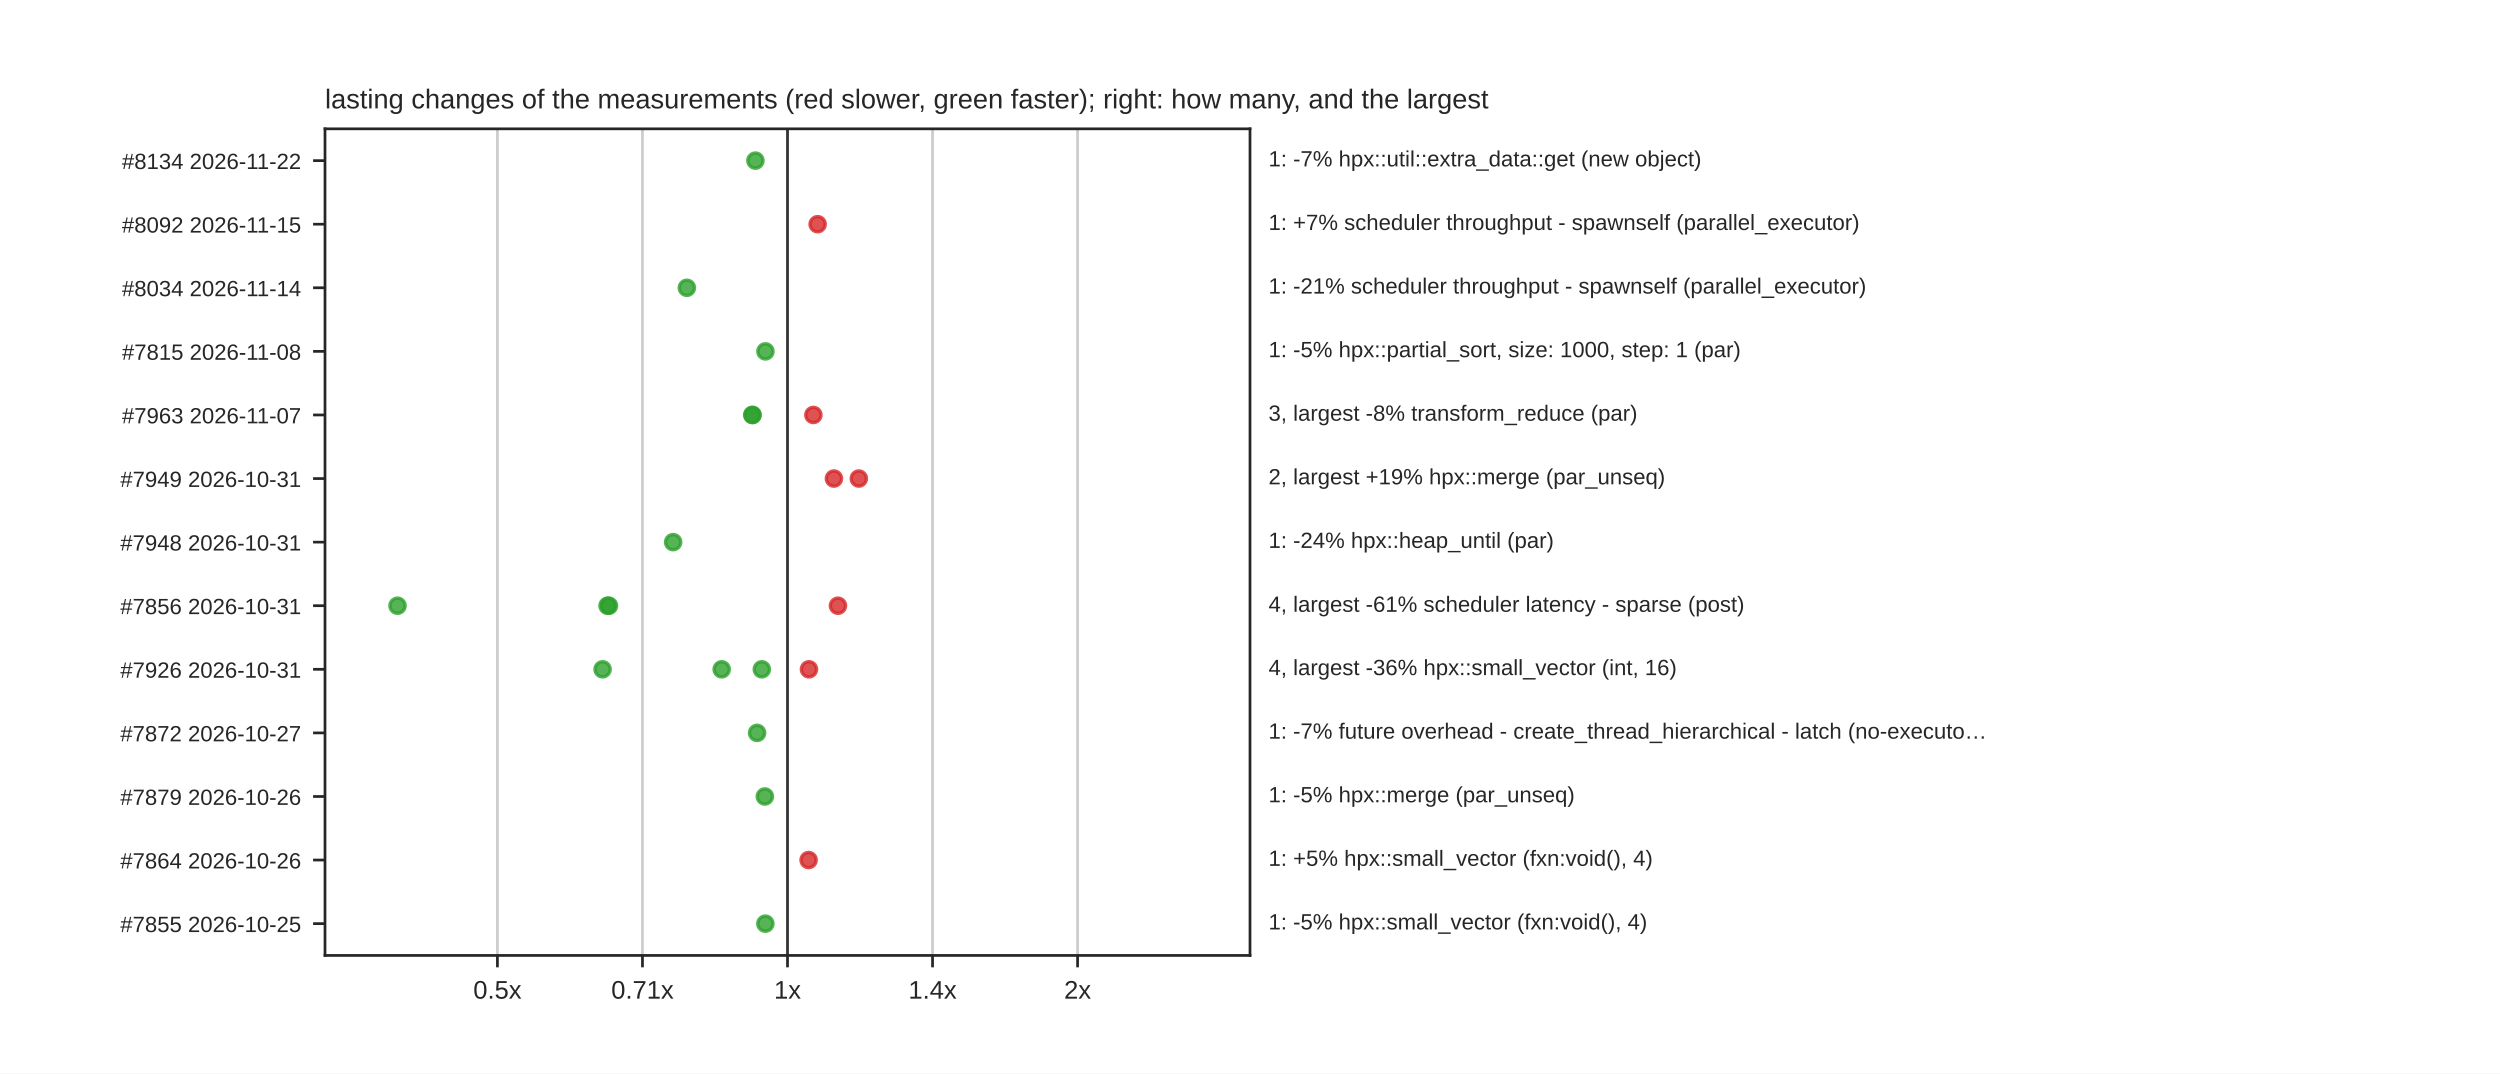
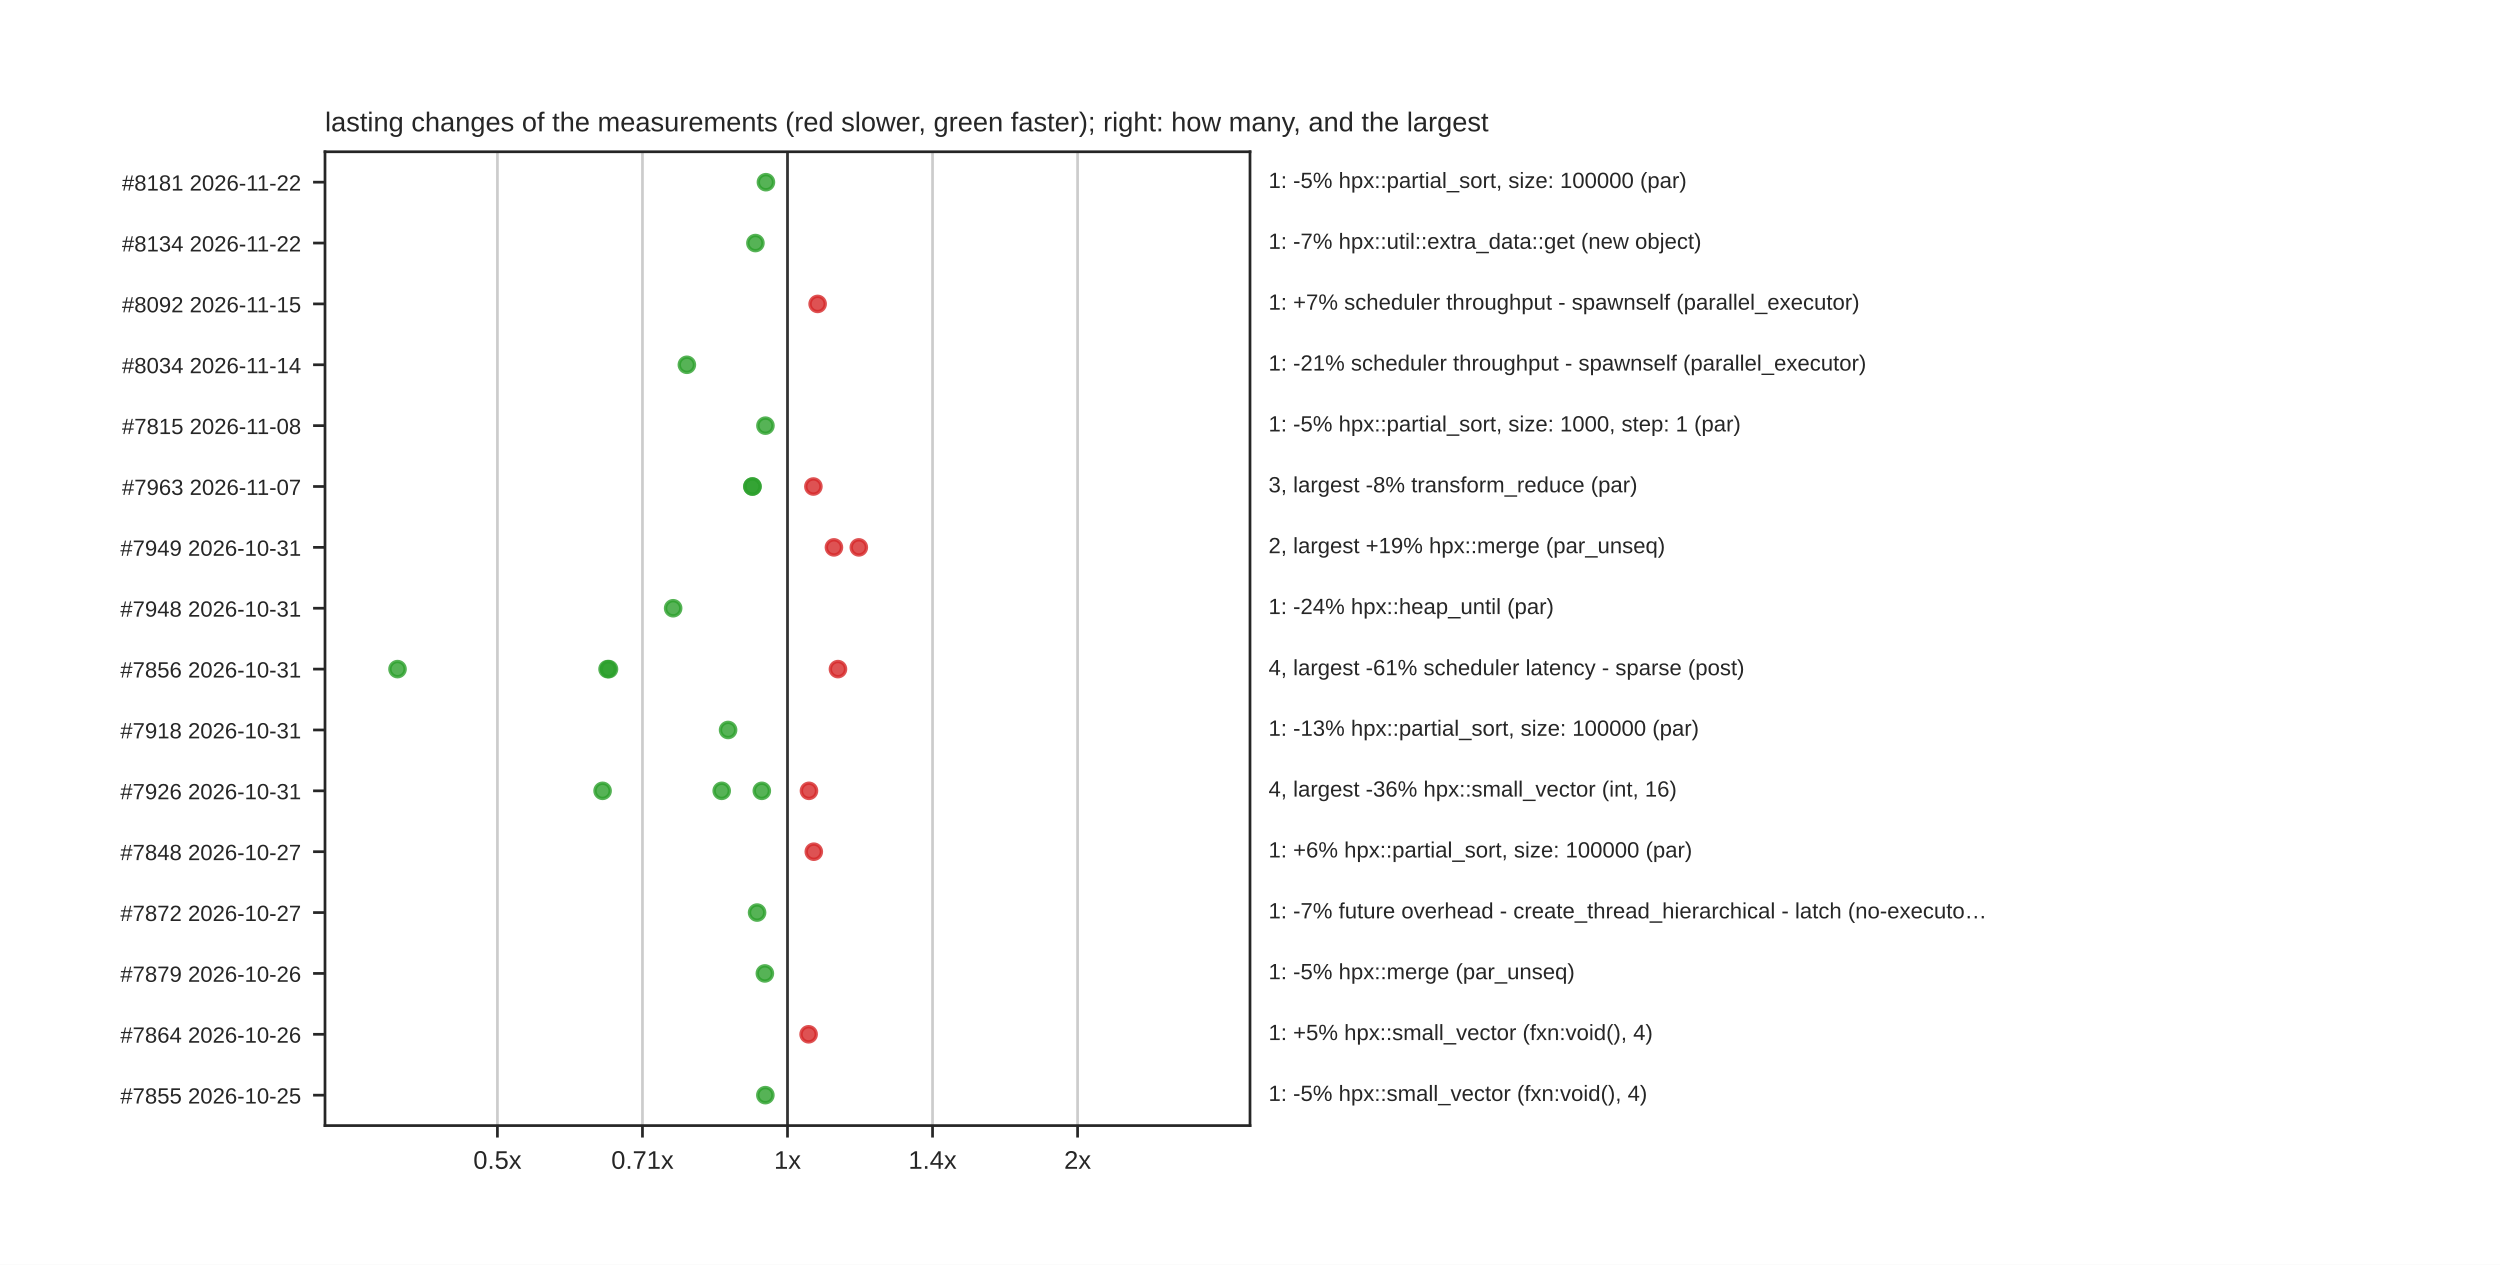
- <svg xmlns="http://www.w3.org/2000/svg" xmlns:xlink="http://www.w3.org/1999/xlink" width="734.4pt" height="315.36pt" viewBox="0 0 734.4 315.36" version="1.1">
+ <svg xmlns="http://www.w3.org/2000/svg" xmlns:xlink="http://www.w3.org/1999/xlink" width="734.4pt" height="371.52pt" viewBox="0 0 734.4 371.52" version="1.1">
  <defs>
    <style type="text/css">*{stroke-linejoin: round; stroke-linecap: butt}</style>
  </defs>
  <g id="figure_1">
    <g id="patch_1">
-       <path d="M 0 315.36  L 734.4 315.36  L 734.4 0  L 0 0  z " style="fill: #ffffff" />
+       <path d="M 0 371.52  L 734.4 371.52  L 734.4 0  L 0 0  z " style="fill: #ffffff" />
    </g>
    <g id="axes_1">
      <g id="patch_2">
-         <path d="M 95.472 280.67  L 367.2 280.67  L 367.2 37.843  L 95.472 37.843  z " style="fill: #ffffff" />
+         <path d="M 95.472 330.653  L 367.2 330.653  L 367.2 44.582  L 95.472 44.582  z " style="fill: #ffffff" />
      </g>
      <g id="matplotlib.axis_1">
        <g id="xtick_1">
          <g id="line2d_1">
-             <path d="M 146.121 280.67  L 146.121 37.843  " clip-path="url(#paa978ffc4e)" style="fill: none; stroke: #cccccc; stroke-width: 0.8; stroke-linecap: round" />
+             <path d="M 146.121 330.653  L 146.121 44.582  " clip-path="url(#pabe76062ef)" style="fill: none; stroke: #cccccc; stroke-width: 0.8; stroke-linecap: round" />
          </g>
          <g id="line2d_2">
            <defs>
              <path id="mdfc5214045" d="M 0 0  L 0 3.5  " style="stroke: #262626; stroke-width: 0.8" />
            </defs>
            <g>
-               <use xlink:href="#mdfc5214045" x="146.121" y="280.67" style="fill: #262626; stroke: #262626; stroke-width: 0.8" />
+               <use xlink:href="#mdfc5214045" x="146.121" y="330.653" style="fill: #262626; stroke: #262626; stroke-width: 0.8" />
            </g>
          </g>
          <g id="text_1">
-             <text style="fill: #262626; font: 7.5px 'Arial', 'DejaVu Sans', 'Liberation Sans', 'Bitstream Vera Sans', sans-serif; text-anchor: middle" x="146.121" y="293.369" transform="rotate(-0 146.1211 293.3692)">0.5x</text>
+             <text style="fill: #262626; font: 7.5px 'Arial', 'DejaVu Sans', 'Liberation Sans', 'Bitstream Vera Sans', sans-serif; text-anchor: middle" x="146.121" y="343.352" transform="rotate(-0 146.1211 343.3516)">0.5x</text>
          </g>
        </g>
        <g id="xtick_2">
          <g id="line2d_3">
-             <path d="M 188.729 280.67  L 188.729 37.843  " clip-path="url(#paa978ffc4e)" style="fill: none; stroke: #cccccc; stroke-width: 0.8; stroke-linecap: round" />
+             <path d="M 188.729 330.653  L 188.729 44.582  " clip-path="url(#pabe76062ef)" style="fill: none; stroke: #cccccc; stroke-width: 0.8; stroke-linecap: round" />
          </g>
          <g id="line2d_4">
            <g>
-               <use xlink:href="#mdfc5214045" x="188.729" y="280.67" style="fill: #262626; stroke: #262626; stroke-width: 0.8" />
+               <use xlink:href="#mdfc5214045" x="188.729" y="330.653" style="fill: #262626; stroke: #262626; stroke-width: 0.8" />
            </g>
          </g>
          <g id="text_2">
-             <text style="fill: #262626; font: 7.5px 'Arial', 'DejaVu Sans', 'Liberation Sans', 'Bitstream Vera Sans', sans-serif; text-anchor: middle" x="188.729" y="293.369" transform="rotate(-0 188.7286 293.3692)">0.71x</text>
+             <text style="fill: #262626; font: 7.5px 'Arial', 'DejaVu Sans', 'Liberation Sans', 'Bitstream Vera Sans', sans-serif; text-anchor: middle" x="188.729" y="343.352" transform="rotate(-0 188.7286 343.3516)">0.71x</text>
          </g>
        </g>
        <g id="xtick_3">
          <g id="line2d_5">
-             <path d="M 231.336 280.67  L 231.336 37.843  " clip-path="url(#paa978ffc4e)" style="fill: none; stroke: #cccccc; stroke-width: 0.8; stroke-linecap: round" />
+             <path d="M 231.336 330.653  L 231.336 44.582  " clip-path="url(#pabe76062ef)" style="fill: none; stroke: #cccccc; stroke-width: 0.8; stroke-linecap: round" />
          </g>
          <g id="line2d_6">
            <g>
-               <use xlink:href="#mdfc5214045" x="231.336" y="280.67" style="fill: #262626; stroke: #262626; stroke-width: 0.8" />
+               <use xlink:href="#mdfc5214045" x="231.336" y="330.653" style="fill: #262626; stroke: #262626; stroke-width: 0.8" />
            </g>
          </g>
          <g id="text_3">
-             <text style="fill: #262626; font: 7.5px 'Arial', 'DejaVu Sans', 'Liberation Sans', 'Bitstream Vera Sans', sans-serif; text-anchor: middle" x="231.336" y="293.369" transform="rotate(-0 231.336 293.3692)">1x</text>
+             <text style="fill: #262626; font: 7.5px 'Arial', 'DejaVu Sans', 'Liberation Sans', 'Bitstream Vera Sans', sans-serif; text-anchor: middle" x="231.336" y="343.352" transform="rotate(-0 231.336 343.3516)">1x</text>
          </g>
        </g>
        <g id="xtick_4">
          <g id="line2d_7">
-             <path d="M 273.943 280.67  L 273.943 37.843  " clip-path="url(#paa978ffc4e)" style="fill: none; stroke: #cccccc; stroke-width: 0.8; stroke-linecap: round" />
+             <path d="M 273.943 330.653  L 273.943 44.582  " clip-path="url(#pabe76062ef)" style="fill: none; stroke: #cccccc; stroke-width: 0.8; stroke-linecap: round" />
          </g>
          <g id="line2d_8">
            <g>
-               <use xlink:href="#mdfc5214045" x="273.943" y="280.67" style="fill: #262626; stroke: #262626; stroke-width: 0.8" />
+               <use xlink:href="#mdfc5214045" x="273.943" y="330.653" style="fill: #262626; stroke: #262626; stroke-width: 0.8" />
            </g>
          </g>
          <g id="text_4">
-             <text style="fill: #262626; font: 7.5px 'Arial', 'DejaVu Sans', 'Liberation Sans', 'Bitstream Vera Sans', sans-serif; text-anchor: middle" x="273.943" y="293.369" transform="rotate(-0 273.9434 293.3692)">1.4x</text>
+             <text style="fill: #262626; font: 7.5px 'Arial', 'DejaVu Sans', 'Liberation Sans', 'Bitstream Vera Sans', sans-serif; text-anchor: middle" x="273.943" y="343.352" transform="rotate(-0 273.9434 343.3516)">1.4x</text>
          </g>
        </g>
        <g id="xtick_5">
          <g id="line2d_9">
-             <path d="M 316.551 280.67  L 316.551 37.843  " clip-path="url(#paa978ffc4e)" style="fill: none; stroke: #cccccc; stroke-width: 0.8; stroke-linecap: round" />
+             <path d="M 316.551 330.653  L 316.551 44.582  " clip-path="url(#pabe76062ef)" style="fill: none; stroke: #cccccc; stroke-width: 0.8; stroke-linecap: round" />
          </g>
          <g id="line2d_10">
            <g>
-               <use xlink:href="#mdfc5214045" x="316.551" y="280.67" style="fill: #262626; stroke: #262626; stroke-width: 0.8" />
+               <use xlink:href="#mdfc5214045" x="316.551" y="330.653" style="fill: #262626; stroke: #262626; stroke-width: 0.8" />
            </g>
          </g>
          <g id="text_5">
-             <text style="fill: #262626; font: 7.5px 'Arial', 'DejaVu Sans', 'Liberation Sans', 'Bitstream Vera Sans', sans-serif; text-anchor: middle" x="316.551" y="293.369" transform="rotate(-0 316.5509 293.3692)">2x</text>
+             <text style="fill: #262626; font: 7.5px 'Arial', 'DejaVu Sans', 'Liberation Sans', 'Bitstream Vera Sans', sans-serif; text-anchor: middle" x="316.551" y="343.352" transform="rotate(-0 316.5509 343.3516)">2x</text>
          </g>
        </g>
      </g>
      <g id="matplotlib.axis_2">
        <g id="ytick_1">
          <g id="line2d_11">
            <defs>
              <path id="m414165cd4d" d="M 0 0  L -3.5 0  " style="stroke: #262626; stroke-width: 0.8" />
            </defs>
            <g>
-               <use xlink:href="#m414165cd4d" x="95.472" y="47.183" style="fill: #262626; stroke: #262626; stroke-width: 0.8" />
+               <use xlink:href="#m414165cd4d" x="95.472" y="53.522" style="fill: #262626; stroke: #262626; stroke-width: 0.8" />
            </g>
          </g>
          <g id="text_6">
-             <text style="fill: #262626; font: 6.5px 'Arial', 'DejaVu Sans', 'Liberation Sans', 'Bitstream Vera Sans', sans-serif; text-anchor: end" x="88.472" y="49.652" transform="rotate(-0 88.472 49.6522)">#8134  2026-11-22</text>
+             <text style="fill: #262626; font: 6.5px 'Arial', 'DejaVu Sans', 'Liberation Sans', 'Bitstream Vera Sans', sans-serif; text-anchor: end" x="88.472" y="55.992" transform="rotate(-0 88.472 55.99159)">#8181  2026-11-22</text>
          </g>
        </g>
        <g id="ytick_2">
          <g id="line2d_12">
            <g>
-               <use xlink:href="#m414165cd4d" x="95.472" y="65.862" style="fill: #262626; stroke: #262626; stroke-width: 0.8" />
+               <use xlink:href="#m414165cd4d" x="95.472" y="71.401" style="fill: #262626; stroke: #262626; stroke-width: 0.8" />
            </g>
          </g>
          <g id="text_7">
-             <text style="fill: #262626; font: 6.5px 'Arial', 'DejaVu Sans', 'Liberation Sans', 'Bitstream Vera Sans', sans-serif; text-anchor: end" x="88.472" y="68.331" transform="rotate(-0 88.472 68.33122)">#8092  2026-11-15</text>
+             <text style="fill: #262626; font: 6.5px 'Arial', 'DejaVu Sans', 'Liberation Sans', 'Bitstream Vera Sans', sans-serif; text-anchor: end" x="88.472" y="73.871" transform="rotate(-0 88.472 73.87099)">#8134  2026-11-22</text>
          </g>
        </g>
        <g id="ytick_3">
          <g id="line2d_13">
            <g>
-               <use xlink:href="#m414165cd4d" x="95.472" y="84.541" style="fill: #262626; stroke: #262626; stroke-width: 0.8" />
+               <use xlink:href="#m414165cd4d" x="95.472" y="89.281" style="fill: #262626; stroke: #262626; stroke-width: 0.8" />
            </g>
          </g>
          <g id="text_8">
-             <text style="fill: #262626; font: 6.5px 'Arial', 'DejaVu Sans', 'Liberation Sans', 'Bitstream Vera Sans', sans-serif; text-anchor: end" x="88.472" y="87.01" transform="rotate(-0 88.472 87.01023)">#8034  2026-11-14</text>
+             <text style="fill: #262626; font: 6.5px 'Arial', 'DejaVu Sans', 'Liberation Sans', 'Bitstream Vera Sans', sans-serif; text-anchor: end" x="88.472" y="91.75" transform="rotate(-0 88.472 91.75039)">#8092  2026-11-15</text>
          </g>
        </g>
        <g id="ytick_4">
          <g id="line2d_14">
            <g>
-               <use xlink:href="#m414165cd4d" x="95.472" y="103.22" style="fill: #262626; stroke: #262626; stroke-width: 0.8" />
+               <use xlink:href="#m414165cd4d" x="95.472" y="107.16" style="fill: #262626; stroke: #262626; stroke-width: 0.8" />
            </g>
          </g>
          <g id="text_9">
-             <text style="fill: #262626; font: 6.5px 'Arial', 'DejaVu Sans', 'Liberation Sans', 'Bitstream Vera Sans', sans-serif; text-anchor: end" x="88.472" y="105.689" transform="rotate(-0 88.472 105.6892)">#7815  2026-11-08</text>
+             <text style="fill: #262626; font: 6.5px 'Arial', 'DejaVu Sans', 'Liberation Sans', 'Bitstream Vera Sans', sans-serif; text-anchor: end" x="88.472" y="109.63" transform="rotate(-0 88.472 109.6298)">#8034  2026-11-14</text>
          </g>
        </g>
        <g id="ytick_5">
          <g id="line2d_15">
            <g>
-               <use xlink:href="#m414165cd4d" x="95.472" y="121.899" style="fill: #262626; stroke: #262626; stroke-width: 0.8" />
+               <use xlink:href="#m414165cd4d" x="95.472" y="125.04" style="fill: #262626; stroke: #262626; stroke-width: 0.8" />
            </g>
          </g>
          <g id="text_10">
-             <text style="fill: #262626; font: 6.5px 'Arial', 'DejaVu Sans', 'Liberation Sans', 'Bitstream Vera Sans', sans-serif; text-anchor: end" x="88.472" y="124.368" transform="rotate(-0 88.472 124.3683)">#7963  2026-11-07</text>
+             <text style="fill: #262626; font: 6.5px 'Arial', 'DejaVu Sans', 'Liberation Sans', 'Bitstream Vera Sans', sans-serif; text-anchor: end" x="88.472" y="127.509" transform="rotate(-0 88.472 127.5092)">#7815  2026-11-08</text>
          </g>
        </g>
        <g id="ytick_6">
          <g id="line2d_16">
            <g>
-               <use xlink:href="#m414165cd4d" x="95.472" y="140.578" style="fill: #262626; stroke: #262626; stroke-width: 0.8" />
+               <use xlink:href="#m414165cd4d" x="95.472" y="142.919" style="fill: #262626; stroke: #262626; stroke-width: 0.8" />
            </g>
          </g>
          <g id="text_11">
-             <text style="fill: #262626; font: 6.5px 'Arial', 'DejaVu Sans', 'Liberation Sans', 'Bitstream Vera Sans', sans-serif; text-anchor: end" x="88.472" y="143.047" transform="rotate(-0 88.472 143.0473)">#7949  2026-10-31</text>
+             <text style="fill: #262626; font: 6.5px 'Arial', 'DejaVu Sans', 'Liberation Sans', 'Bitstream Vera Sans', sans-serif; text-anchor: end" x="88.472" y="145.389" transform="rotate(-0 88.472 145.3886)">#7963  2026-11-07</text>
          </g>
        </g>
        <g id="ytick_7">
          <g id="line2d_17">
            <g>
-               <use xlink:href="#m414165cd4d" x="95.472" y="159.257" style="fill: #262626; stroke: #262626; stroke-width: 0.8" />
+               <use xlink:href="#m414165cd4d" x="95.472" y="160.798" style="fill: #262626; stroke: #262626; stroke-width: 0.8" />
            </g>
          </g>
          <g id="text_12">
-             <text style="fill: #262626; font: 6.5px 'Arial', 'DejaVu Sans', 'Liberation Sans', 'Bitstream Vera Sans', sans-serif; text-anchor: end" x="88.472" y="161.726" transform="rotate(-0 88.472 161.7263)">#7948  2026-10-31</text>
+             <text style="fill: #262626; font: 6.5px 'Arial', 'DejaVu Sans', 'Liberation Sans', 'Bitstream Vera Sans', sans-serif; text-anchor: end" x="88.472" y="163.268" transform="rotate(-0 88.472 163.268)">#7949  2026-10-31</text>
          </g>
        </g>
        <g id="ytick_8">
          <g id="line2d_18">
            <g>
-               <use xlink:href="#m414165cd4d" x="95.472" y="177.936" style="fill: #262626; stroke: #262626; stroke-width: 0.8" />
+               <use xlink:href="#m414165cd4d" x="95.472" y="178.678" style="fill: #262626; stroke: #262626; stroke-width: 0.8" />
            </g>
          </g>
          <g id="text_13">
-             <text style="fill: #262626; font: 6.5px 'Arial', 'DejaVu Sans', 'Liberation Sans', 'Bitstream Vera Sans', sans-serif; text-anchor: end" x="88.472" y="180.405" transform="rotate(-0 88.472 180.4053)">#7856  2026-10-31</text>
+             <text style="fill: #262626; font: 6.5px 'Arial', 'DejaVu Sans', 'Liberation Sans', 'Bitstream Vera Sans', sans-serif; text-anchor: end" x="88.472" y="181.147" transform="rotate(-0 88.472 181.1474)">#7948  2026-10-31</text>
          </g>
        </g>
        <g id="ytick_9">
          <g id="line2d_19">
            <g>
-               <use xlink:href="#m414165cd4d" x="95.472" y="196.615" style="fill: #262626; stroke: #262626; stroke-width: 0.8" />
+               <use xlink:href="#m414165cd4d" x="95.472" y="196.557" style="fill: #262626; stroke: #262626; stroke-width: 0.8" />
            </g>
          </g>
          <g id="text_14">
-             <text style="fill: #262626; font: 6.5px 'Arial', 'DejaVu Sans', 'Liberation Sans', 'Bitstream Vera Sans', sans-serif; text-anchor: end" x="88.472" y="199.084" transform="rotate(-0 88.472 199.0843)">#7926  2026-10-31</text>
+             <text style="fill: #262626; font: 6.5px 'Arial', 'DejaVu Sans', 'Liberation Sans', 'Bitstream Vera Sans', sans-serif; text-anchor: end" x="88.472" y="199.027" transform="rotate(-0 88.472 199.0268)">#7856  2026-10-31</text>
          </g>
        </g>
        <g id="ytick_10">
          <g id="line2d_20">
            <g>
-               <use xlink:href="#m414165cd4d" x="95.472" y="215.294" style="fill: #262626; stroke: #262626; stroke-width: 0.8" />
+               <use xlink:href="#m414165cd4d" x="95.472" y="214.437" style="fill: #262626; stroke: #262626; stroke-width: 0.8" />
            </g>
          </g>
          <g id="text_15">
-             <text style="fill: #262626; font: 6.5px 'Arial', 'DejaVu Sans', 'Liberation Sans', 'Bitstream Vera Sans', sans-serif; text-anchor: end" x="88.472" y="217.763" transform="rotate(-0 88.472 217.7633)">#7872  2026-10-27</text>
+             <text style="fill: #262626; font: 6.5px 'Arial', 'DejaVu Sans', 'Liberation Sans', 'Bitstream Vera Sans', sans-serif; text-anchor: end" x="88.472" y="216.906" transform="rotate(-0 88.472 216.9062)">#7918  2026-10-31</text>
          </g>
        </g>
        <g id="ytick_11">
          <g id="line2d_21">
            <g>
-               <use xlink:href="#m414165cd4d" x="95.472" y="233.973" style="fill: #262626; stroke: #262626; stroke-width: 0.8" />
+               <use xlink:href="#m414165cd4d" x="95.472" y="232.316" style="fill: #262626; stroke: #262626; stroke-width: 0.8" />
            </g>
          </g>
          <g id="text_16">
-             <text style="fill: #262626; font: 6.5px 'Arial', 'DejaVu Sans', 'Liberation Sans', 'Bitstream Vera Sans', sans-serif; text-anchor: end" x="88.472" y="236.442" transform="rotate(-0 88.472 236.4424)">#7879  2026-10-26</text>
+             <text style="fill: #262626; font: 6.5px 'Arial', 'DejaVu Sans', 'Liberation Sans', 'Bitstream Vera Sans', sans-serif; text-anchor: end" x="88.472" y="234.786" transform="rotate(-0 88.472 234.7856)">#7926  2026-10-31</text>
          </g>
        </g>
        <g id="ytick_12">
          <g id="line2d_22">
            <g>
-               <use xlink:href="#m414165cd4d" x="95.472" y="252.652" style="fill: #262626; stroke: #262626; stroke-width: 0.8" />
+               <use xlink:href="#m414165cd4d" x="95.472" y="250.196" style="fill: #262626; stroke: #262626; stroke-width: 0.8" />
            </g>
          </g>
          <g id="text_17">
-             <text style="fill: #262626; font: 6.5px 'Arial', 'DejaVu Sans', 'Liberation Sans', 'Bitstream Vera Sans', sans-serif; text-anchor: end" x="88.472" y="255.121" transform="rotate(-0 88.472 255.1214)">#7864  2026-10-26</text>
+             <text style="fill: #262626; font: 6.5px 'Arial', 'DejaVu Sans', 'Liberation Sans', 'Bitstream Vera Sans', sans-serif; text-anchor: end" x="88.472" y="252.665" transform="rotate(-0 88.472 252.665)">#7848  2026-10-27</text>
          </g>
        </g>
        <g id="ytick_13">
          <g id="line2d_23">
            <g>
-               <use xlink:href="#m414165cd4d" x="95.472" y="271.331" style="fill: #262626; stroke: #262626; stroke-width: 0.8" />
+               <use xlink:href="#m414165cd4d" x="95.472" y="268.075" style="fill: #262626; stroke: #262626; stroke-width: 0.8" />
            </g>
          </g>
          <g id="text_18">
-             <text style="fill: #262626; font: 6.5px 'Arial', 'DejaVu Sans', 'Liberation Sans', 'Bitstream Vera Sans', sans-serif; text-anchor: end" x="88.472" y="273.8" transform="rotate(-0 88.472 273.8004)">#7855  2026-10-25</text>
-           </g>
-         </g>
-       </g>
-       <g id="line2d_24">
-         <path d="M 231.336 280.67  L 231.336 37.843  " clip-path="url(#paa978ffc4e)" style="fill: none; stroke: #333333; stroke-width: 0.8; stroke-linecap: round" />
+             <text style="fill: #262626; font: 6.5px 'Arial', 'DejaVu Sans', 'Liberation Sans', 'Bitstream Vera Sans', sans-serif; text-anchor: end" x="88.472" y="270.544" transform="rotate(-0 88.472 270.5444)">#7872  2026-10-27</text>
+           </g>
+         </g>
+         <g id="ytick_14">
+           <g id="line2d_24">
+             <g>
+               <use xlink:href="#m414165cd4d" x="95.472" y="285.954" style="fill: #262626; stroke: #262626; stroke-width: 0.8" />
+             </g>
+           </g>
+           <g id="text_19">
+             <text style="fill: #262626; font: 6.5px 'Arial', 'DejaVu Sans', 'Liberation Sans', 'Bitstream Vera Sans', sans-serif; text-anchor: end" x="88.472" y="288.424" transform="rotate(-0 88.472 288.4238)">#7879  2026-10-26</text>
+           </g>
+         </g>
+         <g id="ytick_15">
+           <g id="line2d_25">
+             <g>
+               <use xlink:href="#m414165cd4d" x="95.472" y="303.834" style="fill: #262626; stroke: #262626; stroke-width: 0.8" />
+             </g>
+           </g>
+           <g id="text_20">
+             <text style="fill: #262626; font: 6.5px 'Arial', 'DejaVu Sans', 'Liberation Sans', 'Bitstream Vera Sans', sans-serif; text-anchor: end" x="88.472" y="306.303" transform="rotate(-0 88.472 306.3032)">#7864  2026-10-26</text>
+           </g>
+         </g>
+         <g id="ytick_16">
+           <g id="line2d_26">
+             <g>
+               <use xlink:href="#m414165cd4d" x="95.472" y="321.713" style="fill: #262626; stroke: #262626; stroke-width: 0.8" />
+             </g>
+           </g>
+           <g id="text_21">
+             <text style="fill: #262626; font: 6.5px 'Arial', 'DejaVu Sans', 'Liberation Sans', 'Bitstream Vera Sans', sans-serif; text-anchor: end" x="88.472" y="324.183" transform="rotate(-0 88.472 324.1826)">#7855  2026-10-25</text>
+           </g>
+         </g>
+       </g>
+       <g id="line2d_27">
+         <path d="M 231.336 330.653  L 231.336 44.582  " clip-path="url(#pabe76062ef)" style="fill: none; stroke: #333333; stroke-width: 0.8; stroke-linecap: round" />
      </g>
      <g id="patch_3">
-         <path d="M 95.472 280.67  L 95.472 37.843  " style="fill: none; stroke: #262626; stroke-width: 0.8; stroke-linejoin: miter; stroke-linecap: square" />
+         <path d="M 95.472 330.653  L 95.472 44.582  " style="fill: none; stroke: #262626; stroke-width: 0.8; stroke-linejoin: miter; stroke-linecap: square" />
      </g>
      <g id="patch_4">
-         <path d="M 367.2 280.67  L 367.2 37.843  " style="fill: none; stroke: #262626; stroke-width: 0.8; stroke-linejoin: miter; stroke-linecap: square" />
+         <path d="M 367.2 330.653  L 367.2 44.582  " style="fill: none; stroke: #262626; stroke-width: 0.8; stroke-linejoin: miter; stroke-linecap: square" />
      </g>
      <g id="patch_5">
-         <path d="M 95.472 280.67  L 367.2 280.67  " style="fill: none; stroke: #262626; stroke-width: 0.8; stroke-linejoin: miter; stroke-linecap: square" />
+         <path d="M 95.472 330.653  L 367.2 330.653  " style="fill: none; stroke: #262626; stroke-width: 0.8; stroke-linejoin: miter; stroke-linecap: square" />
      </g>
      <g id="patch_6">
-         <path d="M 95.472 37.843  L 367.2 37.843  " style="fill: none; stroke: #262626; stroke-width: 0.8; stroke-linejoin: miter; stroke-linecap: square" />
+         <path d="M 95.472 44.582  L 367.2 44.582  " style="fill: none; stroke: #262626; stroke-width: 0.8; stroke-linejoin: miter; stroke-linecap: square" />
      </g>
      <g id="PathCollection_1">
        <defs>
          <path id="m0e2d9cb0fe" d="M 0 2.236  C 0.593 2.236 1.162 2 1.581 1.581  C 2 1.162 2.236 0.593 2.236 0  C 2.236 -0.593 2 -1.162 1.581 -1.581  C 1.162 -2 0.593 -2.236 0 -2.236  C -0.593 -2.236 -1.162 -2 -1.581 -1.581  C -2 -1.162 -2.236 -0.593 -2.236 0  C -2.236 0.593 -2 1.162 -1.581 1.581  C -1.162 2 -0.593 2.236 0 2.236  z " style="stroke: #2ca02c; stroke-opacity: 0.8" />
        </defs>
-         <g clip-path="url(#paa978ffc4e)">
-           <use xlink:href="#m0e2d9cb0fe" x="221.91" y="47.183" style="fill: #2ca02c; fill-opacity: 0.8; stroke: #2ca02c; stroke-opacity: 0.8" />
-         </g>
-       </g>
-       <g id="text_19">
-         <text style="fill: #262626; font: 6.5px 'Arial', 'DejaVu Sans', 'Liberation Sans', 'Bitstream Vera Sans', sans-serif; text-anchor: start" x="372.635" y="48.886" transform="rotate(-0 372.6346 48.88591)">1: -7% hpx::util::extra_data::get (new object)</text>
+         <g clip-path="url(#pabe76062ef)">
+           <use xlink:href="#m0e2d9cb0fe" x="224.996" y="53.522" style="fill: #2ca02c; fill-opacity: 0.8; stroke: #2ca02c; stroke-opacity: 0.8" />
+         </g>
+       </g>
+       <g id="text_22">
+         <text style="fill: #262626; font: 6.5px 'Arial', 'DejaVu Sans', 'Liberation Sans', 'Bitstream Vera Sans', sans-serif; text-anchor: start" x="372.635" y="55.225" transform="rotate(-0 372.6346 55.2253)">1: -5% hpx::partial_sort, size: 100000 (par)</text>
      </g>
      <g id="PathCollection_2">
+         <g clip-path="url(#pabe76062ef)">
+           <use xlink:href="#m0e2d9cb0fe" x="221.91" y="71.401" style="fill: #2ca02c; fill-opacity: 0.8; stroke: #2ca02c; stroke-opacity: 0.8" />
+         </g>
+       </g>
+       <g id="text_23">
+         <text style="fill: #262626; font: 6.5px 'Arial', 'DejaVu Sans', 'Liberation Sans', 'Bitstream Vera Sans', sans-serif; text-anchor: start" x="372.635" y="73.105" transform="rotate(-0 372.6346 73.1047)">1: -7% hpx::util::extra_data::get (new object)</text>
+       </g>
+       <g id="PathCollection_3">
        <defs>
          <path id="m1ca79ca928" d="M 0 2.236  C 0.593 2.236 1.162 2 1.581 1.581  C 2 1.162 2.236 0.593 2.236 0  C 2.236 -0.593 2 -1.162 1.581 -1.581  C 1.162 -2 0.593 -2.236 0 -2.236  C -0.593 -2.236 -1.162 -2 -1.581 -1.581  C -2 -1.162 -2.236 -0.593 -2.236 0  C -2.236 0.593 -2 1.162 -1.581 1.581  C -1.162 2 -0.593 2.236 0 2.236  z " style="stroke: #d62728; stroke-opacity: 0.8" />
        </defs>
-         <g clip-path="url(#paa978ffc4e)">
-           <use xlink:href="#m1ca79ca928" x="240.185" y="65.862" style="fill: #d62728; fill-opacity: 0.8; stroke: #d62728; stroke-opacity: 0.8" />
-         </g>
-       </g>
-       <g id="text_20">
-         <text style="fill: #262626; font: 6.5px 'Arial', 'DejaVu Sans', 'Liberation Sans', 'Bitstream Vera Sans', sans-serif; text-anchor: start" x="372.635" y="67.565" transform="rotate(-0 372.6346 67.56493)">1: +7% scheduler throughput - spawnself (parallel_executor)</text>
-       </g>
-       <g id="PathCollection_3">
-         <g clip-path="url(#paa978ffc4e)">
-           <use xlink:href="#m0e2d9cb0fe" x="201.773" y="84.541" style="fill: #2ca02c; fill-opacity: 0.8; stroke: #2ca02c; stroke-opacity: 0.8" />
-         </g>
-       </g>
-       <g id="text_21">
-         <text style="fill: #262626; font: 6.5px 'Arial', 'DejaVu Sans', 'Liberation Sans', 'Bitstream Vera Sans', sans-serif; text-anchor: start" x="372.635" y="86.244" transform="rotate(-0 372.6346 86.24394)">1: -21% scheduler throughput - spawnself (parallel_executor)</text>
+         <g clip-path="url(#pabe76062ef)">
+           <use xlink:href="#m1ca79ca928" x="240.185" y="89.281" style="fill: #d62728; fill-opacity: 0.8; stroke: #d62728; stroke-opacity: 0.8" />
+         </g>
+       </g>
+       <g id="text_24">
+         <text style="fill: #262626; font: 6.5px 'Arial', 'DejaVu Sans', 'Liberation Sans', 'Bitstream Vera Sans', sans-serif; text-anchor: start" x="372.635" y="90.984" transform="rotate(-0 372.6346 90.9841)">1: +7% scheduler throughput - spawnself (parallel_executor)</text>
      </g>
      <g id="PathCollection_4">
-         <g clip-path="url(#paa978ffc4e)">
-           <use xlink:href="#m0e2d9cb0fe" x="224.853" y="103.22" style="fill: #2ca02c; fill-opacity: 0.8; stroke: #2ca02c; stroke-opacity: 0.8" />
-         </g>
-       </g>
-       <g id="text_22">
-         <text style="fill: #262626; font: 6.5px 'Arial', 'DejaVu Sans', 'Liberation Sans', 'Bitstream Vera Sans', sans-serif; text-anchor: start" x="372.635" y="104.923" transform="rotate(-0 372.6346 104.923)">1: -5% hpx::partial_sort, size: 1000, step: 1 (par)</text>
+         <g clip-path="url(#pabe76062ef)">
+           <use xlink:href="#m0e2d9cb0fe" x="201.773" y="107.16" style="fill: #2ca02c; fill-opacity: 0.8; stroke: #2ca02c; stroke-opacity: 0.8" />
+         </g>
+       </g>
+       <g id="text_25">
+         <text style="fill: #262626; font: 6.5px 'Arial', 'DejaVu Sans', 'Liberation Sans', 'Bitstream Vera Sans', sans-serif; text-anchor: start" x="372.635" y="108.864" transform="rotate(-0 372.6346 108.8635)">1: -21% scheduler throughput - spawnself (parallel_executor)</text>
      </g>
      <g id="PathCollection_5">
-         <g clip-path="url(#paa978ffc4e)">
-           <use xlink:href="#m1ca79ca928" x="238.939" y="121.899" style="fill: #d62728; fill-opacity: 0.8; stroke: #d62728; stroke-opacity: 0.8" />
-         </g>
+         <g clip-path="url(#pabe76062ef)">
+           <use xlink:href="#m0e2d9cb0fe" x="224.853" y="125.04" style="fill: #2ca02c; fill-opacity: 0.8; stroke: #2ca02c; stroke-opacity: 0.8" />
+         </g>
+       </g>
+       <g id="text_26">
+         <text style="fill: #262626; font: 6.5px 'Arial', 'DejaVu Sans', 'Liberation Sans', 'Bitstream Vera Sans', sans-serif; text-anchor: start" x="372.635" y="126.743" transform="rotate(-0 372.6346 126.7429)">1: -5% hpx::partial_sort, size: 1000, step: 1 (par)</text>
      </g>
      <g id="PathCollection_6">
-         <g clip-path="url(#paa978ffc4e)">
-           <use xlink:href="#m0e2d9cb0fe" x="221.022" y="121.899" style="fill: #2ca02c; fill-opacity: 0.8; stroke: #2ca02c; stroke-opacity: 0.8" />
+         <g clip-path="url(#pabe76062ef)">
+           <use xlink:href="#m1ca79ca928" x="238.939" y="142.919" style="fill: #d62728; fill-opacity: 0.8; stroke: #d62728; stroke-opacity: 0.8" />
        </g>
      </g>
      <g id="PathCollection_7">
-         <g clip-path="url(#paa978ffc4e)">
-           <use xlink:href="#m0e2d9cb0fe" x="221.046" y="121.899" style="fill: #2ca02c; fill-opacity: 0.8; stroke: #2ca02c; stroke-opacity: 0.8" />
-         </g>
-       </g>
-       <g id="text_23">
-         <text style="fill: #262626; font: 6.5px 'Arial', 'DejaVu Sans', 'Liberation Sans', 'Bitstream Vera Sans', sans-serif; text-anchor: start" x="372.635" y="123.602" transform="rotate(-0 372.6346 123.602)">3, largest -8% transform_reduce (par)</text>
+         <g clip-path="url(#pabe76062ef)">
+           <use xlink:href="#m0e2d9cb0fe" x="221.022" y="142.919" style="fill: #2ca02c; fill-opacity: 0.8; stroke: #2ca02c; stroke-opacity: 0.8" />
+         </g>
      </g>
      <g id="PathCollection_8">
-         <g clip-path="url(#paa978ffc4e)">
-           <use xlink:href="#m1ca79ca928" x="244.975" y="140.578" style="fill: #d62728; fill-opacity: 0.8; stroke: #d62728; stroke-opacity: 0.8" />
-         </g>
+         <g clip-path="url(#pabe76062ef)">
+           <use xlink:href="#m0e2d9cb0fe" x="221.046" y="142.919" style="fill: #2ca02c; fill-opacity: 0.8; stroke: #2ca02c; stroke-opacity: 0.8" />
+         </g>
+       </g>
+       <g id="text_27">
+         <text style="fill: #262626; font: 6.5px 'Arial', 'DejaVu Sans', 'Liberation Sans', 'Bitstream Vera Sans', sans-serif; text-anchor: start" x="372.635" y="144.622" transform="rotate(-0 372.6346 144.6223)">3, largest -8% transform_reduce (par)</text>
      </g>
      <g id="PathCollection_9">
-         <g clip-path="url(#paa978ffc4e)">
-           <use xlink:href="#m1ca79ca928" x="252.283" y="140.578" style="fill: #d62728; fill-opacity: 0.8; stroke: #d62728; stroke-opacity: 0.8" />
-         </g>
-       </g>
-       <g id="text_24">
-         <text style="fill: #262626; font: 6.5px 'Arial', 'DejaVu Sans', 'Liberation Sans', 'Bitstream Vera Sans', sans-serif; text-anchor: start" x="372.635" y="142.281" transform="rotate(-0 372.6346 142.281)">2, largest +19% hpx::merge (par_unseq)</text>
+         <g clip-path="url(#pabe76062ef)">
+           <use xlink:href="#m1ca79ca928" x="244.975" y="160.798" style="fill: #d62728; fill-opacity: 0.8; stroke: #d62728; stroke-opacity: 0.8" />
+         </g>
      </g>
      <g id="PathCollection_10">
-         <g clip-path="url(#paa978ffc4e)">
-           <use xlink:href="#m0e2d9cb0fe" x="197.742" y="159.257" style="fill: #2ca02c; fill-opacity: 0.8; stroke: #2ca02c; stroke-opacity: 0.8" />
-         </g>
-       </g>
-       <g id="text_25">
-         <text style="fill: #262626; font: 6.5px 'Arial', 'DejaVu Sans', 'Liberation Sans', 'Bitstream Vera Sans', sans-serif; text-anchor: start" x="372.635" y="160.96" transform="rotate(-0 372.6346 160.96)">1: -24% hpx::heap_until (par)</text>
+         <g clip-path="url(#pabe76062ef)">
+           <use xlink:href="#m1ca79ca928" x="252.283" y="160.798" style="fill: #d62728; fill-opacity: 0.8; stroke: #d62728; stroke-opacity: 0.8" />
+         </g>
+       </g>
+       <g id="text_28">
+         <text style="fill: #262626; font: 6.5px 'Arial', 'DejaVu Sans', 'Liberation Sans', 'Bitstream Vera Sans', sans-serif; text-anchor: start" x="372.635" y="162.502" transform="rotate(-0 372.6346 162.5017)">2, largest +19% hpx::merge (par_unseq)</text>
      </g>
      <g id="PathCollection_11">
-         <g clip-path="url(#paa978ffc4e)">
-           <use xlink:href="#m1ca79ca928" x="246.158" y="177.936" style="fill: #d62728; fill-opacity: 0.8; stroke: #d62728; stroke-opacity: 0.8" />
-         </g>
+         <g clip-path="url(#pabe76062ef)">
+           <use xlink:href="#m0e2d9cb0fe" x="197.742" y="178.678" style="fill: #2ca02c; fill-opacity: 0.8; stroke: #2ca02c; stroke-opacity: 0.8" />
+         </g>
+       </g>
+       <g id="text_29">
+         <text style="fill: #262626; font: 6.5px 'Arial', 'DejaVu Sans', 'Liberation Sans', 'Bitstream Vera Sans', sans-serif; text-anchor: start" x="372.635" y="180.381" transform="rotate(-0 372.6346 180.3811)">1: -24% hpx::heap_until (par)</text>
      </g>
      <g id="PathCollection_12">
-         <g clip-path="url(#paa978ffc4e)">
-           <use xlink:href="#m0e2d9cb0fe" x="178.893" y="177.936" style="fill: #2ca02c; fill-opacity: 0.8; stroke: #2ca02c; stroke-opacity: 0.8" />
+         <g clip-path="url(#pabe76062ef)">
+           <use xlink:href="#m1ca79ca928" x="246.158" y="196.557" style="fill: #d62728; fill-opacity: 0.8; stroke: #d62728; stroke-opacity: 0.8" />
        </g>
      </g>
      <g id="PathCollection_13">
-         <g clip-path="url(#paa978ffc4e)">
-           <use xlink:href="#m0e2d9cb0fe" x="116.776" y="177.936" style="fill: #2ca02c; fill-opacity: 0.8; stroke: #2ca02c; stroke-opacity: 0.8" />
+         <g clip-path="url(#pabe76062ef)">
+           <use xlink:href="#m0e2d9cb0fe" x="178.893" y="196.557" style="fill: #2ca02c; fill-opacity: 0.8; stroke: #2ca02c; stroke-opacity: 0.8" />
        </g>
      </g>
      <g id="PathCollection_14">
-         <g clip-path="url(#paa978ffc4e)">
-           <use xlink:href="#m0e2d9cb0fe" x="178.474" y="177.936" style="fill: #2ca02c; fill-opacity: 0.8; stroke: #2ca02c; stroke-opacity: 0.8" />
-         </g>
-       </g>
-       <g id="text_26">
-         <text style="fill: #262626; font: 6.5px 'Arial', 'DejaVu Sans', 'Liberation Sans', 'Bitstream Vera Sans', sans-serif; text-anchor: start" x="372.635" y="179.729" transform="rotate(-0 372.6346 179.7294)">4, largest -61% scheduler latency - sparse (post)</text>
+         <g clip-path="url(#pabe76062ef)">
+           <use xlink:href="#m0e2d9cb0fe" x="116.776" y="196.557" style="fill: #2ca02c; fill-opacity: 0.8; stroke: #2ca02c; stroke-opacity: 0.8" />
+         </g>
      </g>
      <g id="PathCollection_15">
-         <g clip-path="url(#paa978ffc4e)">
-           <use xlink:href="#m1ca79ca928" x="237.642" y="196.615" style="fill: #d62728; fill-opacity: 0.8; stroke: #d62728; stroke-opacity: 0.8" />
-         </g>
+         <g clip-path="url(#pabe76062ef)">
+           <use xlink:href="#m0e2d9cb0fe" x="178.474" y="196.557" style="fill: #2ca02c; fill-opacity: 0.8; stroke: #2ca02c; stroke-opacity: 0.8" />
+         </g>
+       </g>
+       <g id="text_30">
+         <text style="fill: #262626; font: 6.5px 'Arial', 'DejaVu Sans', 'Liberation Sans', 'Bitstream Vera Sans', sans-serif; text-anchor: start" x="372.635" y="198.351" transform="rotate(-0 372.6346 198.3509)">4, largest -61% scheduler latency - sparse (post)</text>
      </g>
      <g id="PathCollection_16">
-         <g clip-path="url(#paa978ffc4e)">
-           <use xlink:href="#m0e2d9cb0fe" x="223.79" y="196.615" style="fill: #2ca02c; fill-opacity: 0.8; stroke: #2ca02c; stroke-opacity: 0.8" />
-         </g>
+         <g clip-path="url(#pabe76062ef)">
+           <use xlink:href="#m0e2d9cb0fe" x="213.879" y="214.437" style="fill: #2ca02c; fill-opacity: 0.8; stroke: #2ca02c; stroke-opacity: 0.8" />
+         </g>
+       </g>
+       <g id="text_31">
+         <text style="fill: #262626; font: 6.5px 'Arial', 'DejaVu Sans', 'Liberation Sans', 'Bitstream Vera Sans', sans-serif; text-anchor: start" x="372.635" y="216.14" transform="rotate(-0 372.6346 216.1399)">1: -13% hpx::partial_sort, size: 100000 (par)</text>
      </g>
      <g id="PathCollection_17">
-         <g clip-path="url(#paa978ffc4e)">
-           <use xlink:href="#m0e2d9cb0fe" x="177.016" y="196.615" style="fill: #2ca02c; fill-opacity: 0.8; stroke: #2ca02c; stroke-opacity: 0.8" />
+         <g clip-path="url(#pabe76062ef)">
+           <use xlink:href="#m1ca79ca928" x="237.642" y="232.316" style="fill: #d62728; fill-opacity: 0.8; stroke: #d62728; stroke-opacity: 0.8" />
        </g>
      </g>
      <g id="PathCollection_18">
-         <g clip-path="url(#paa978ffc4e)">
-           <use xlink:href="#m0e2d9cb0fe" x="212.007" y="196.615" style="fill: #2ca02c; fill-opacity: 0.8; stroke: #2ca02c; stroke-opacity: 0.8" />
-         </g>
-       </g>
-       <g id="text_27">
-         <text style="fill: #262626; font: 6.5px 'Arial', 'DejaVu Sans', 'Liberation Sans', 'Bitstream Vera Sans', sans-serif; text-anchor: start" x="372.635" y="198.318" transform="rotate(-0 372.6346 198.318)">4, largest -36% hpx::small_vector (int, 16)</text>
+         <g clip-path="url(#pabe76062ef)">
+           <use xlink:href="#m0e2d9cb0fe" x="223.79" y="232.316" style="fill: #2ca02c; fill-opacity: 0.8; stroke: #2ca02c; stroke-opacity: 0.8" />
+         </g>
      </g>
      <g id="PathCollection_19">
-         <g clip-path="url(#paa978ffc4e)">
-           <use xlink:href="#m0e2d9cb0fe" x="222.401" y="215.294" style="fill: #2ca02c; fill-opacity: 0.8; stroke: #2ca02c; stroke-opacity: 0.8" />
-         </g>
-       </g>
-       <g id="text_28">
-         <text style="fill: #262626; font: 6.5px 'Arial', 'DejaVu Sans', 'Liberation Sans', 'Bitstream Vera Sans', sans-serif; text-anchor: start" x="372.635" y="216.997" transform="rotate(-0 372.6346 216.997)">1: -7% future overhead - create_thread_hierarchical - latch (no-executo…</text>
+         <g clip-path="url(#pabe76062ef)">
+           <use xlink:href="#m0e2d9cb0fe" x="177.016" y="232.316" style="fill: #2ca02c; fill-opacity: 0.8; stroke: #2ca02c; stroke-opacity: 0.8" />
+         </g>
      </g>
      <g id="PathCollection_20">
-         <g clip-path="url(#paa978ffc4e)">
-           <use xlink:href="#m0e2d9cb0fe" x="224.684" y="233.973" style="fill: #2ca02c; fill-opacity: 0.8; stroke: #2ca02c; stroke-opacity: 0.8" />
-         </g>
-       </g>
-       <g id="text_29">
-         <text style="fill: #262626; font: 6.5px 'Arial', 'DejaVu Sans', 'Liberation Sans', 'Bitstream Vera Sans', sans-serif; text-anchor: start" x="372.635" y="235.676" transform="rotate(-0 372.6346 235.6761)">1: -5% hpx::merge (par_unseq)</text>
+         <g clip-path="url(#pabe76062ef)">
+           <use xlink:href="#m0e2d9cb0fe" x="212.007" y="232.316" style="fill: #2ca02c; fill-opacity: 0.8; stroke: #2ca02c; stroke-opacity: 0.8" />
+         </g>
+       </g>
+       <g id="text_32">
+         <text style="fill: #262626; font: 6.5px 'Arial', 'DejaVu Sans', 'Liberation Sans', 'Bitstream Vera Sans', sans-serif; text-anchor: start" x="372.635" y="234.019" transform="rotate(-0 372.6346 234.0193)">4, largest -36% hpx::small_vector (int, 16)</text>
      </g>
      <g id="PathCollection_21">
-         <g clip-path="url(#paa978ffc4e)">
-           <use xlink:href="#m1ca79ca928" x="237.535" y="252.652" style="fill: #d62728; fill-opacity: 0.8; stroke: #d62728; stroke-opacity: 0.8" />
-         </g>
-       </g>
-       <g id="text_30">
-         <text style="fill: #262626; font: 6.5px 'Arial', 'DejaVu Sans', 'Liberation Sans', 'Bitstream Vera Sans', sans-serif; text-anchor: start" x="372.635" y="254.355" transform="rotate(-0 372.6346 254.3551)">1: +5% hpx::small_vector (fxn:void(), 4)</text>
+         <g clip-path="url(#pabe76062ef)">
+           <use xlink:href="#m1ca79ca928" x="239.06" y="250.196" style="fill: #d62728; fill-opacity: 0.8; stroke: #d62728; stroke-opacity: 0.8" />
+         </g>
+       </g>
+       <g id="text_33">
+         <text style="fill: #262626; font: 6.5px 'Arial', 'DejaVu Sans', 'Liberation Sans', 'Bitstream Vera Sans', sans-serif; text-anchor: start" x="372.635" y="251.899" transform="rotate(-0 372.6346 251.8987)">1: +6% hpx::partial_sort, size: 100000 (par)</text>
      </g>
      <g id="PathCollection_22">
-         <g clip-path="url(#paa978ffc4e)">
-           <use xlink:href="#m0e2d9cb0fe" x="224.832" y="271.331" style="fill: #2ca02c; fill-opacity: 0.8; stroke: #2ca02c; stroke-opacity: 0.8" />
-         </g>
-       </g>
-       <g id="text_31">
-         <text style="fill: #262626; font: 6.5px 'Arial', 'DejaVu Sans', 'Liberation Sans', 'Bitstream Vera Sans', sans-serif; text-anchor: start" x="372.635" y="273.034" transform="rotate(-0 372.6346 273.0341)">1: -5% hpx::small_vector (fxn:void(), 4)</text>
-       </g>
-       <g id="text_32">
-         <text style="fill: #262626; font: 8px 'Arial', 'DejaVu Sans', 'Liberation Sans', 'Bitstream Vera Sans', sans-serif; text-anchor: start" x="95.472" y="31.843" transform="rotate(-0 95.472 31.8432)">lasting changes of the measurements (red slower, green faster); right: how many, and the largest</text>
+         <g clip-path="url(#pabe76062ef)">
+           <use xlink:href="#m0e2d9cb0fe" x="222.401" y="268.075" style="fill: #2ca02c; fill-opacity: 0.8; stroke: #2ca02c; stroke-opacity: 0.8" />
+         </g>
+       </g>
+       <g id="text_34">
+         <text style="fill: #262626; font: 6.5px 'Arial', 'DejaVu Sans', 'Liberation Sans', 'Bitstream Vera Sans', sans-serif; text-anchor: start" x="372.635" y="269.778" transform="rotate(-0 372.6346 269.7781)">1: -7% future overhead - create_thread_hierarchical - latch (no-executo…</text>
+       </g>
+       <g id="PathCollection_23">
+         <g clip-path="url(#pabe76062ef)">
+           <use xlink:href="#m0e2d9cb0fe" x="224.684" y="285.954" style="fill: #2ca02c; fill-opacity: 0.8; stroke: #2ca02c; stroke-opacity: 0.8" />
+         </g>
+       </g>
+       <g id="text_35">
+         <text style="fill: #262626; font: 6.5px 'Arial', 'DejaVu Sans', 'Liberation Sans', 'Bitstream Vera Sans', sans-serif; text-anchor: start" x="372.635" y="287.658" transform="rotate(-0 372.6346 287.6575)">1: -5% hpx::merge (par_unseq)</text>
+       </g>
+       <g id="PathCollection_24">
+         <g clip-path="url(#pabe76062ef)">
+           <use xlink:href="#m1ca79ca928" x="237.535" y="303.834" style="fill: #d62728; fill-opacity: 0.8; stroke: #d62728; stroke-opacity: 0.8" />
+         </g>
+       </g>
+       <g id="text_36">
+         <text style="fill: #262626; font: 6.5px 'Arial', 'DejaVu Sans', 'Liberation Sans', 'Bitstream Vera Sans', sans-serif; text-anchor: start" x="372.635" y="305.537" transform="rotate(-0 372.6346 305.5369)">1: +5% hpx::small_vector (fxn:void(), 4)</text>
+       </g>
+       <g id="PathCollection_25">
+         <g clip-path="url(#pabe76062ef)">
+           <use xlink:href="#m0e2d9cb0fe" x="224.832" y="321.713" style="fill: #2ca02c; fill-opacity: 0.8; stroke: #2ca02c; stroke-opacity: 0.8" />
+         </g>
+       </g>
+       <g id="text_37">
+         <text style="fill: #262626; font: 6.5px 'Arial', 'DejaVu Sans', 'Liberation Sans', 'Bitstream Vera Sans', sans-serif; text-anchor: start" x="372.635" y="323.416" transform="rotate(-0 372.6346 323.4163)">1: -5% hpx::small_vector (fxn:void(), 4)</text>
+       </g>
+       <g id="text_38">
+         <text style="fill: #262626; font: 8px 'Arial', 'DejaVu Sans', 'Liberation Sans', 'Bitstream Vera Sans', sans-serif; text-anchor: start" x="95.472" y="38.582" transform="rotate(-0 95.472 38.5824)">lasting changes of the measurements (red slower, green faster); right: how many, and the largest</text>
      </g>
    </g>
  </g>
  <defs>
-     <clipPath id="paa978ffc4e">
-       <rect x="95.472" y="37.843" width="271.728" height="242.827" />
+     <clipPath id="pabe76062ef">
+       <rect x="95.472" y="44.582" width="271.728" height="286.07" />
    </clipPath>
  </defs>
</svg>
